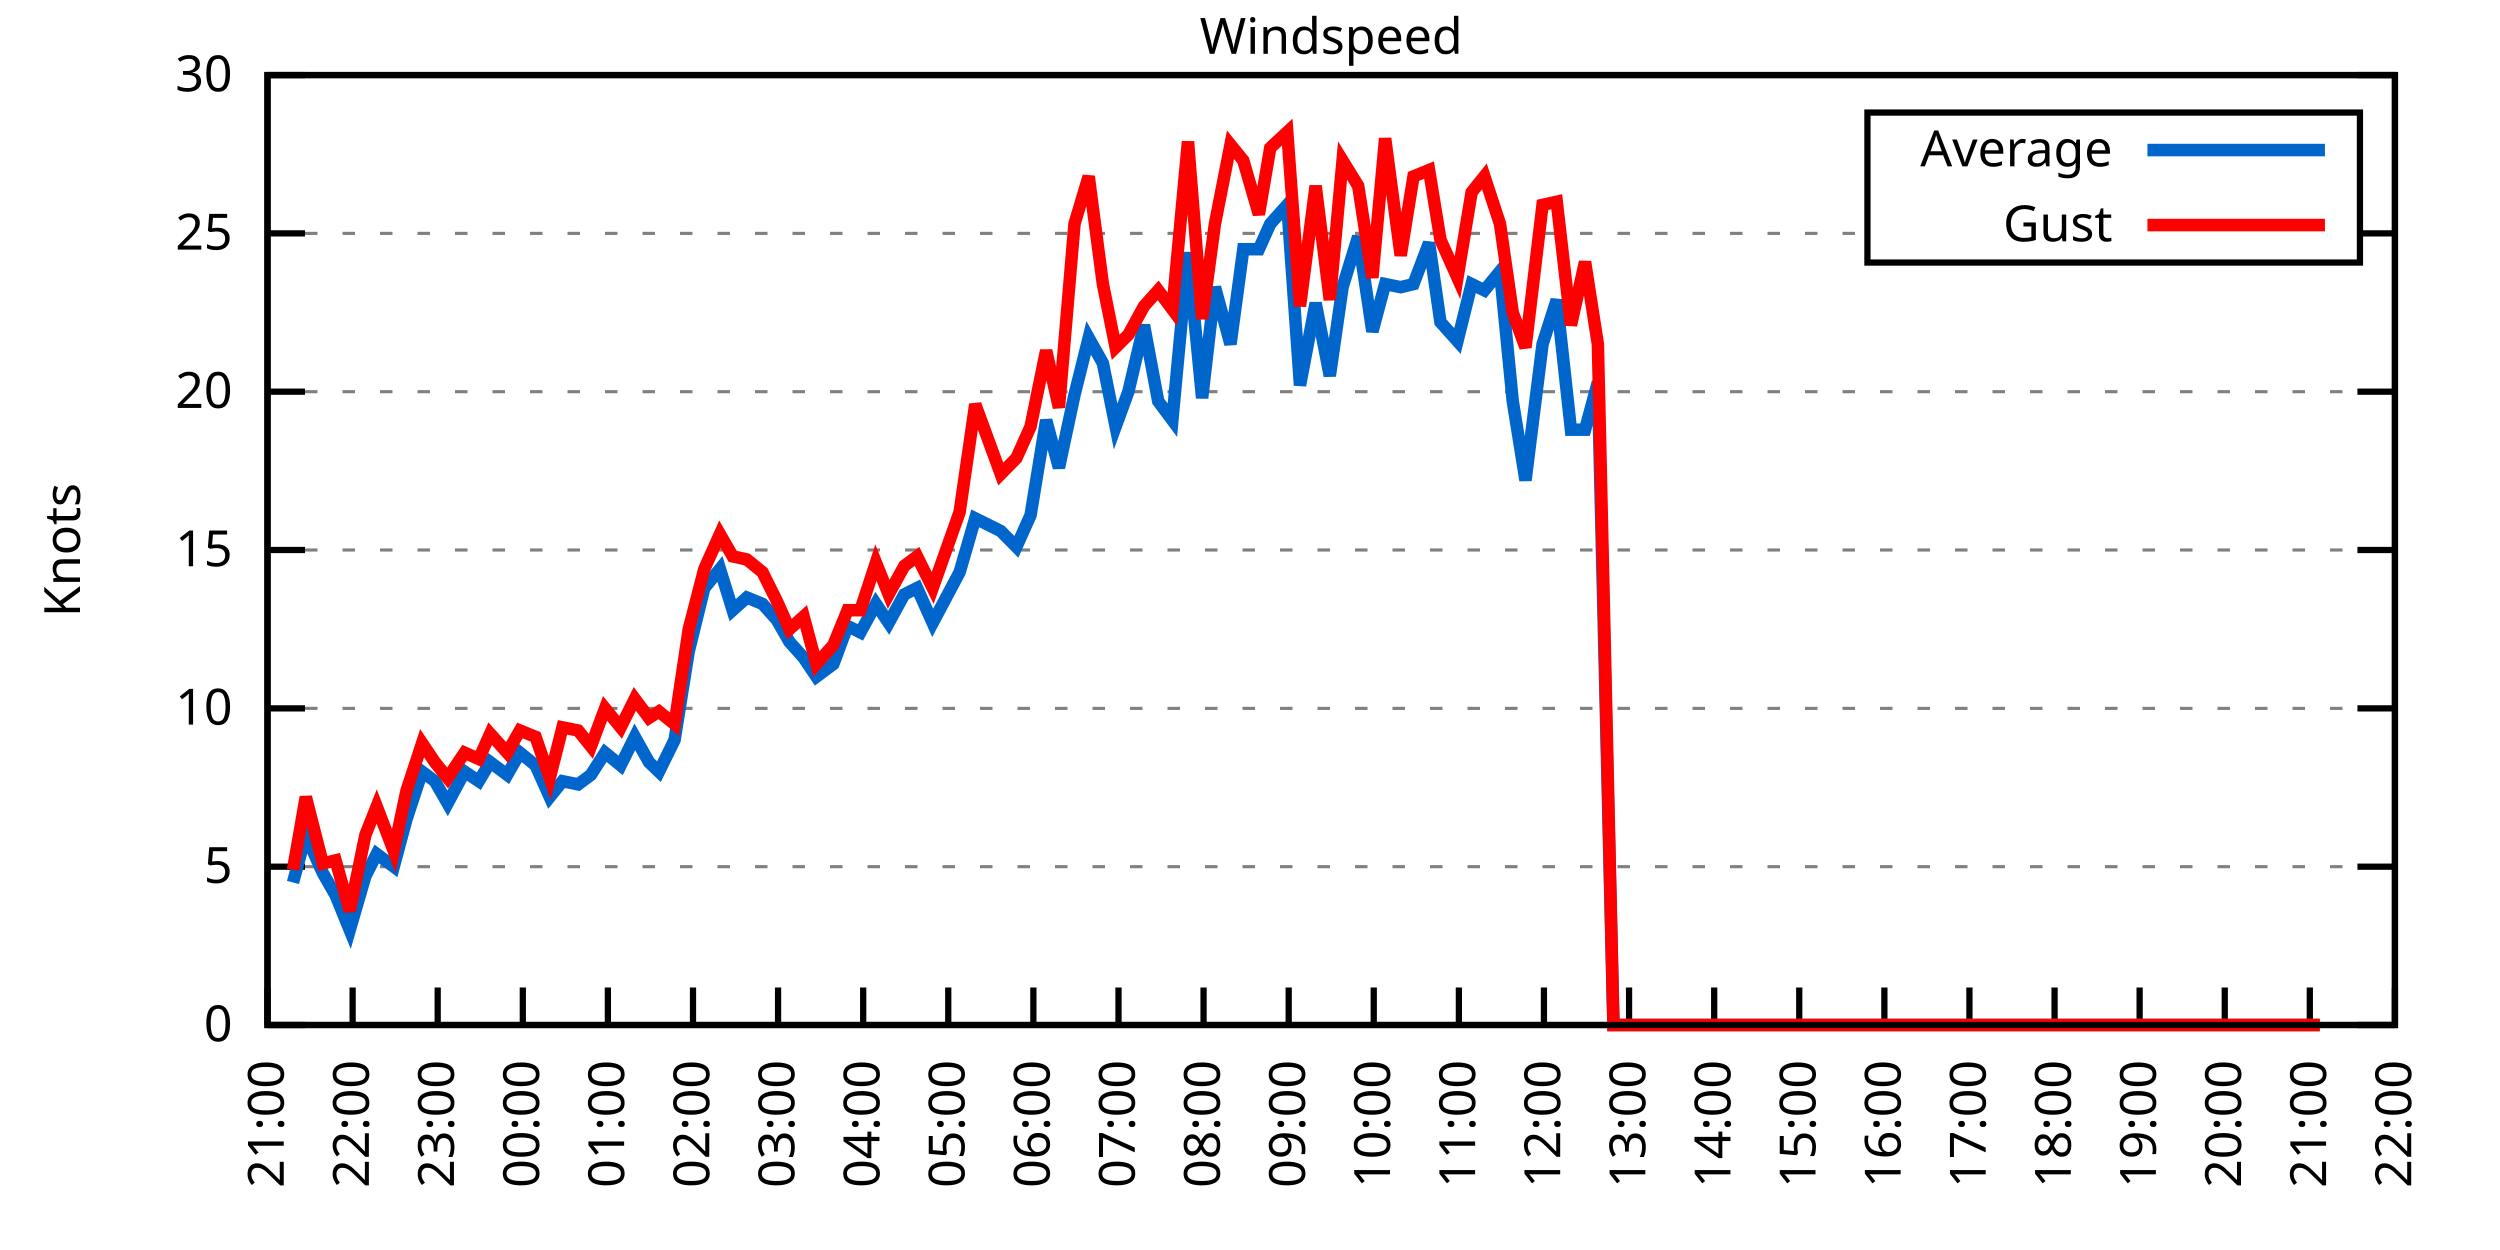
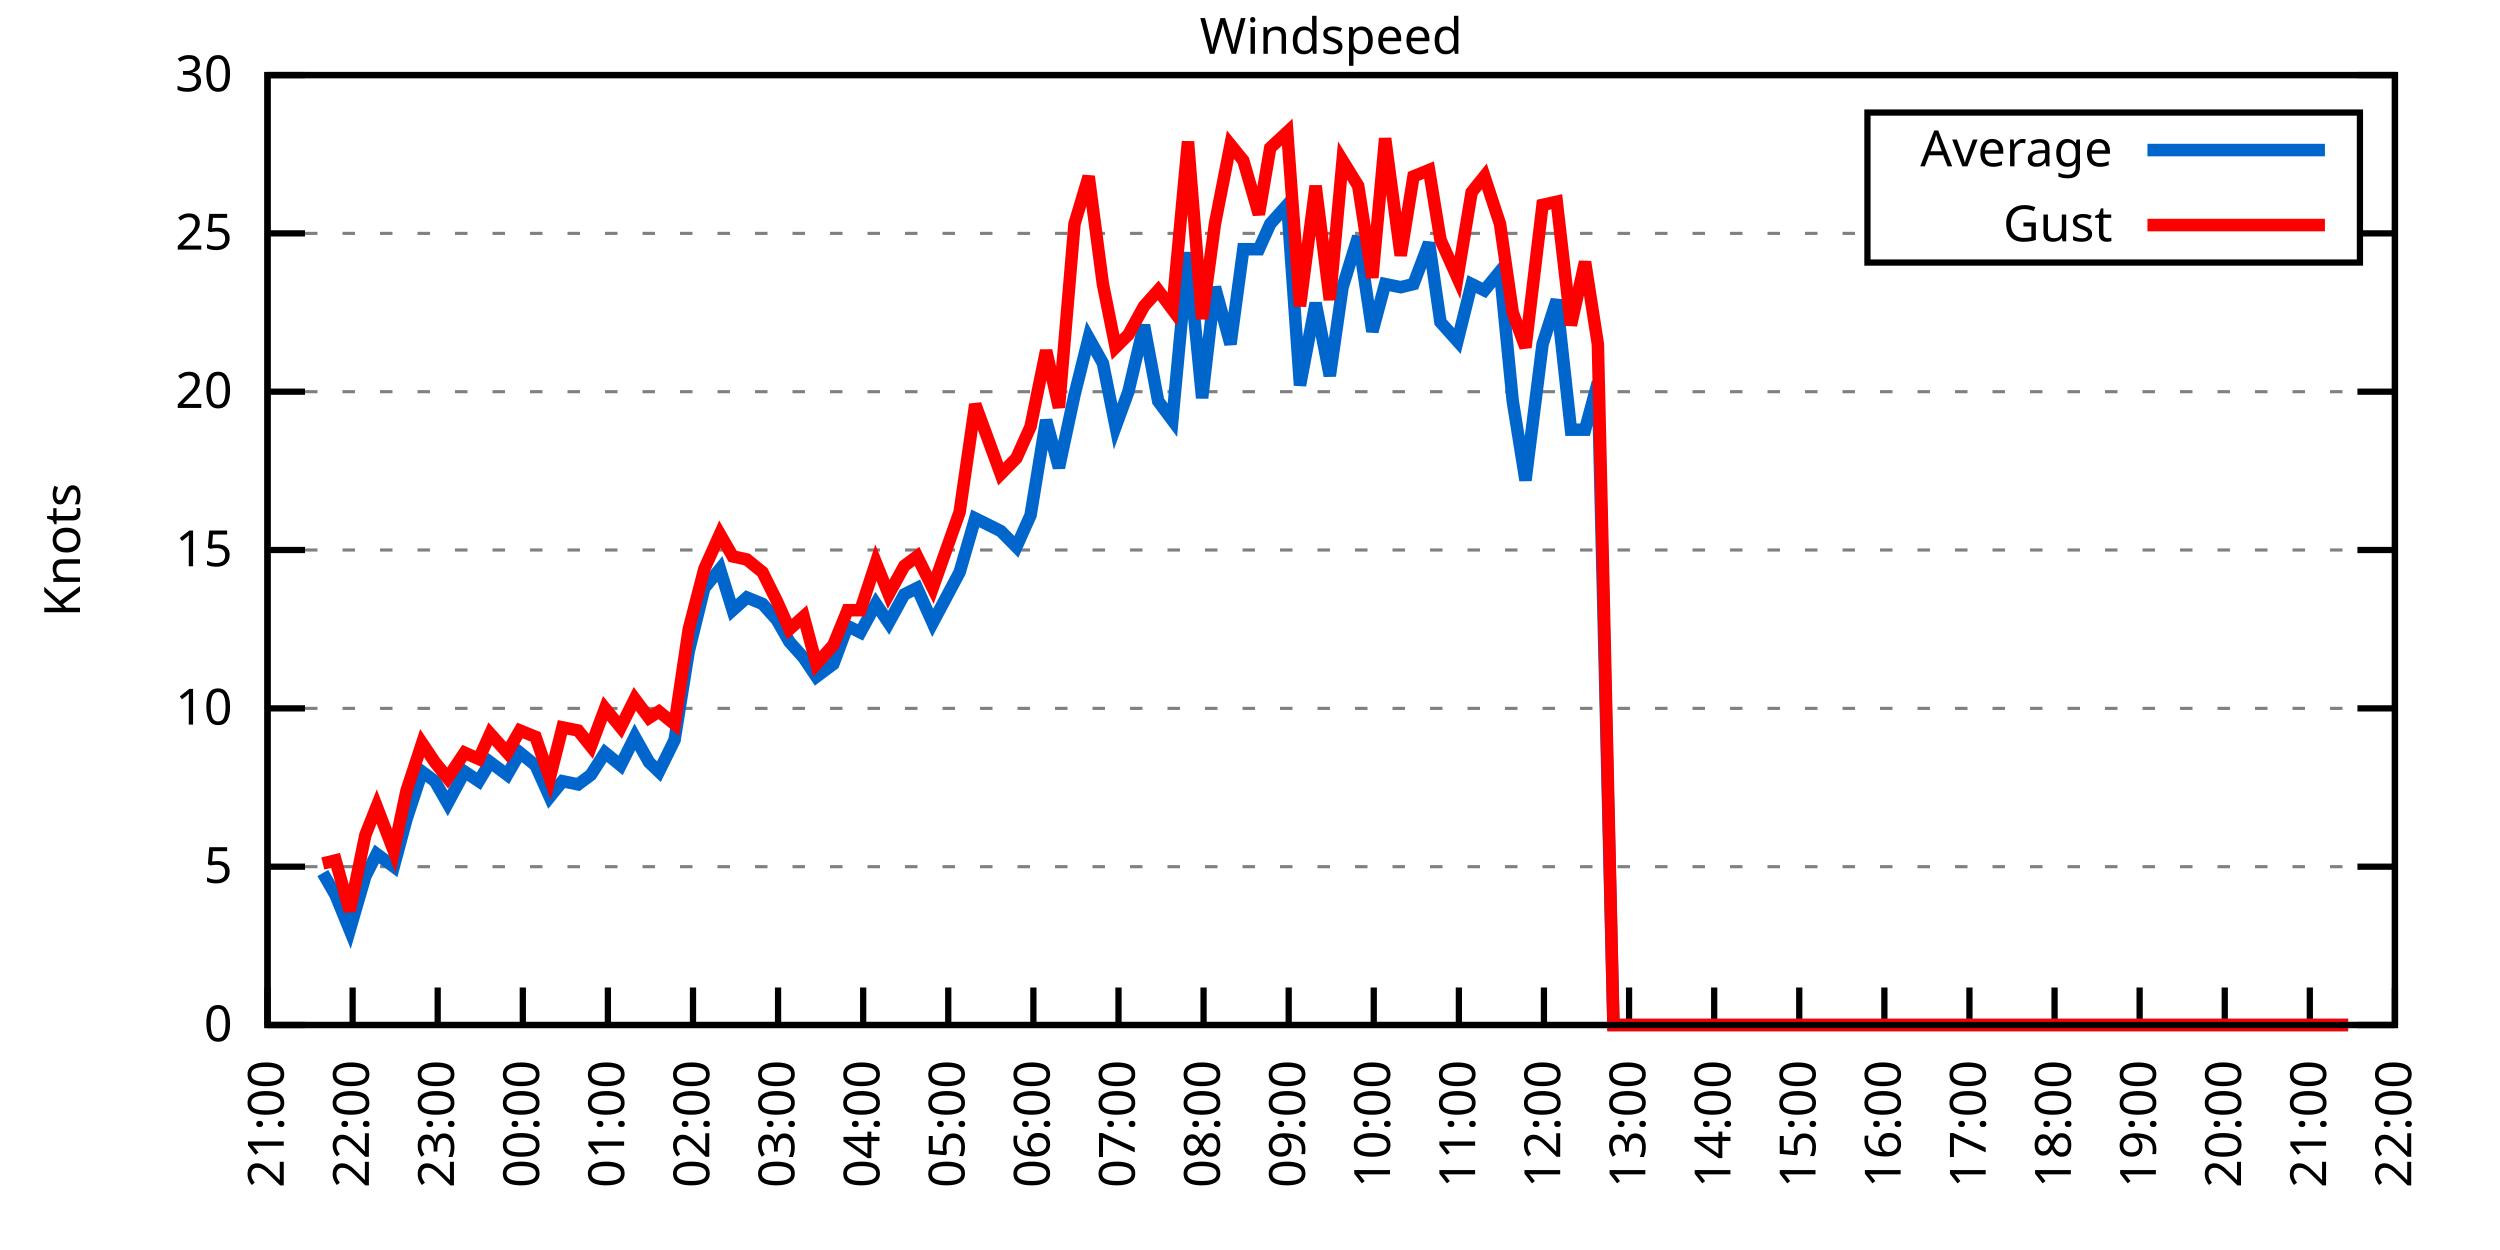
<svg xmlns="http://www.w3.org/2000/svg" xmlns:xlink="http://www.w3.org/1999/xlink" width="400" height="200" viewBox="0 0 400 200">
  <g id="gnuplot_canvas">
    <rect x="0" y="0" width="400" height="200" fill="none" />
    <defs>
      <circle id="gpDot" r="0.5" stroke-width="0.5" stroke="currentColor" />
      <path id="gpPt0" stroke-width="0.333" stroke="currentColor" d="M-1,0 h2 M0,-1 v2" />
      <path id="gpPt1" stroke-width="0.333" stroke="currentColor" d="M-1,-1 L1,1 M1,-1 L-1,1" />
      <path id="gpPt2" stroke-width="0.333" stroke="currentColor" d="M-1,0 L1,0 M0,-1 L0,1 M-1,-1 L1,1 M-1,1 L1,-1" />
      <rect id="gpPt3" stroke-width="0.333" stroke="currentColor" x="-1" y="-1" width="2" height="2" />
      <rect id="gpPt4" stroke-width="0.333" stroke="currentColor" fill="currentColor" x="-1" y="-1" width="2" height="2" />
      <circle id="gpPt5" stroke-width="0.333" stroke="currentColor" cx="0" cy="0" r="1" />
      <use xlink:href="#gpPt5" id="gpPt6" fill="currentColor" stroke="none" />
      <path id="gpPt7" stroke-width="0.333" stroke="currentColor" d="M0,-1.33 L-1.33,0.67 L1.33,0.67 z" />
      <use xlink:href="#gpPt7" id="gpPt8" fill="currentColor" stroke="none" />
      <use xlink:href="#gpPt7" id="gpPt9" stroke="currentColor" transform="rotate(180)" />
      <use xlink:href="#gpPt9" id="gpPt10" fill="currentColor" stroke="none" />
      <use xlink:href="#gpPt3" id="gpPt11" stroke="currentColor" transform="rotate(45)" />
      <use xlink:href="#gpPt11" id="gpPt12" fill="currentColor" stroke="none" />
      <path id="gpPt13" stroke-width="0.333" stroke="currentColor" d="M0,1.330 L1.265,0.411 L0.782,-1.067 L-0.782,-1.076 L-1.265,0.411 z" />
      <use xlink:href="#gpPt13" id="gpPt14" fill="currentColor" stroke="none" />
      <filter id="textbox" filterUnits="objectBoundingBox" x="0" y="0" height="1" width="1">
        <feFlood flood-color="white" flood-opacity="1" result="bgnd" />
        <feComposite in="SourceGraphic" in2="bgnd" operator="atop" />
      </filter>
      <filter id="greybox" filterUnits="objectBoundingBox" x="0" y="0" height="1" width="1">
        <feFlood flood-color="lightgrey" flood-opacity="1" result="grey" />
        <feComposite in="SourceGraphic" in2="grey" operator="atop" />
      </filter>
    </defs>
    <g fill="none" color="white" stroke="currentColor" stroke-width="1.00" stroke-linecap="butt" stroke-linejoin="miter">
</g>
    <g fill="none" color="black" stroke="currentColor" stroke-width="1.00" stroke-linecap="butt" stroke-linejoin="miter">
      <g stroke="none" shape-rendering="crispEdges">
        <polygon fill="rgb(255, 255, 255)" points="42.80,164.00 383.18,164.00 383.18,12.02 42.80,12.02 " />
      </g>
    </g>
    <g fill="none" color="black" stroke="currentColor" stroke-width="1.00" stroke-linecap="butt" stroke-linejoin="miter">
</g>
    <g fill="none" color="black" stroke="black" stroke-width="0.50" stroke-linecap="butt" stroke-linejoin="miter">
</g>
    <g fill="none" color="gray" stroke="currentColor" stroke-width="0.50" stroke-linecap="butt" stroke-linejoin="miter">
      <path stroke="gray" stroke-dasharray="2,4" class="gridline" d="M42.80,164.00 L383.19,164.00  " />
    </g>
    <g fill="none" color="gray" stroke="gray" stroke-width="1.00" stroke-linecap="butt" stroke-linejoin="miter">
</g>
    <g fill="none" color="black" stroke="currentColor" stroke-width="1.00" stroke-linecap="butt" stroke-linejoin="miter">
      <path stroke="black" d="M42.80,164.00 L48.80,164.00 M383.19,164.00 L377.19,164.00  " />
      <g transform="translate(37.20,166.60)" stroke="none" fill="black" font-family="Sans" font-size="8.00" text-anchor="end">
        <text>
          <tspan font-family="Sans"> 0</tspan>
        </text>
      </g>
    </g>
    <g fill="none" color="black" stroke="currentColor" stroke-width="1.00" stroke-linecap="butt" stroke-linejoin="miter">
</g>
    <g fill="none" color="black" stroke="black" stroke-width="0.50" stroke-linecap="butt" stroke-linejoin="miter">
</g>
    <g fill="none" color="gray" stroke="currentColor" stroke-width="0.50" stroke-linecap="butt" stroke-linejoin="miter">
      <path stroke="gray" stroke-dasharray="2,4" class="gridline" d="M42.80,138.67 L383.19,138.67  " />
    </g>
    <g fill="none" color="gray" stroke="gray" stroke-width="1.00" stroke-linecap="butt" stroke-linejoin="miter">
</g>
    <g fill="none" color="black" stroke="currentColor" stroke-width="1.00" stroke-linecap="butt" stroke-linejoin="miter">
      <path stroke="black" d="M42.80,138.67 L48.80,138.67 M383.19,138.67 L377.19,138.67  " />
      <g transform="translate(37.20,141.27)" stroke="none" fill="black" font-family="Sans" font-size="8.00" text-anchor="end">
        <text>
          <tspan font-family="Sans"> 5</tspan>
        </text>
      </g>
    </g>
    <g fill="none" color="black" stroke="currentColor" stroke-width="1.00" stroke-linecap="butt" stroke-linejoin="miter">
</g>
    <g fill="none" color="black" stroke="black" stroke-width="0.50" stroke-linecap="butt" stroke-linejoin="miter">
</g>
    <g fill="none" color="gray" stroke="currentColor" stroke-width="0.50" stroke-linecap="butt" stroke-linejoin="miter">
      <path stroke="gray" stroke-dasharray="2,4" class="gridline" d="M42.80,113.34 L383.19,113.34  " />
    </g>
    <g fill="none" color="gray" stroke="gray" stroke-width="1.00" stroke-linecap="butt" stroke-linejoin="miter">
</g>
    <g fill="none" color="black" stroke="currentColor" stroke-width="1.00" stroke-linecap="butt" stroke-linejoin="miter">
      <path stroke="black" d="M42.80,113.34 L48.80,113.34 M383.19,113.34 L377.19,113.34  " />
      <g transform="translate(37.20,115.94)" stroke="none" fill="black" font-family="Sans" font-size="8.00" text-anchor="end">
        <text>
          <tspan font-family="Sans"> 10</tspan>
        </text>
      </g>
    </g>
    <g fill="none" color="black" stroke="currentColor" stroke-width="1.00" stroke-linecap="butt" stroke-linejoin="miter">
</g>
    <g fill="none" color="black" stroke="black" stroke-width="0.50" stroke-linecap="butt" stroke-linejoin="miter">
</g>
    <g fill="none" color="gray" stroke="currentColor" stroke-width="0.50" stroke-linecap="butt" stroke-linejoin="miter">
      <path stroke="gray" stroke-dasharray="2,4" class="gridline" d="M42.80,88.00 L383.19,88.00  " />
    </g>
    <g fill="none" color="gray" stroke="gray" stroke-width="1.00" stroke-linecap="butt" stroke-linejoin="miter">
</g>
    <g fill="none" color="black" stroke="currentColor" stroke-width="1.00" stroke-linecap="butt" stroke-linejoin="miter">
      <path stroke="black" d="M42.80,88.00 L48.80,88.00 M383.19,88.00 L377.19,88.00  " />
      <g transform="translate(37.20,90.60)" stroke="none" fill="black" font-family="Sans" font-size="8.00" text-anchor="end">
        <text>
          <tspan font-family="Sans"> 15</tspan>
        </text>
      </g>
    </g>
    <g fill="none" color="black" stroke="currentColor" stroke-width="1.00" stroke-linecap="butt" stroke-linejoin="miter">
</g>
    <g fill="none" color="black" stroke="black" stroke-width="0.50" stroke-linecap="butt" stroke-linejoin="miter">
</g>
    <g fill="none" color="gray" stroke="currentColor" stroke-width="0.50" stroke-linecap="butt" stroke-linejoin="miter">
      <path stroke="gray" stroke-dasharray="2,4" class="gridline" d="M42.80,62.67 L383.19,62.67  " />
    </g>
    <g fill="none" color="gray" stroke="gray" stroke-width="1.00" stroke-linecap="butt" stroke-linejoin="miter">
</g>
    <g fill="none" color="black" stroke="currentColor" stroke-width="1.00" stroke-linecap="butt" stroke-linejoin="miter">
      <path stroke="black" d="M42.80,62.67 L48.80,62.67 M383.19,62.67 L377.19,62.67  " />
      <g transform="translate(37.20,65.27)" stroke="none" fill="black" font-family="Sans" font-size="8.00" text-anchor="end">
        <text>
          <tspan font-family="Sans"> 20</tspan>
        </text>
      </g>
    </g>
    <g fill="none" color="black" stroke="currentColor" stroke-width="1.00" stroke-linecap="butt" stroke-linejoin="miter">
</g>
    <g fill="none" color="black" stroke="black" stroke-width="0.50" stroke-linecap="butt" stroke-linejoin="miter">
</g>
    <g fill="none" color="gray" stroke="currentColor" stroke-width="0.50" stroke-linecap="butt" stroke-linejoin="miter">
      <path stroke="gray" stroke-dasharray="2,4" class="gridline" d="M42.80,37.34 L298.79,37.34 M377.59,37.34 L383.19,37.34  " />
    </g>
    <g fill="none" color="gray" stroke="gray" stroke-width="1.00" stroke-linecap="butt" stroke-linejoin="miter">
</g>
    <g fill="none" color="black" stroke="currentColor" stroke-width="1.00" stroke-linecap="butt" stroke-linejoin="miter">
      <path stroke="black" d="M42.80,37.34 L48.80,37.34 M383.19,37.34 L377.19,37.34  " />
      <g transform="translate(37.20,39.94)" stroke="none" fill="black" font-family="Sans" font-size="8.00" text-anchor="end">
        <text>
          <tspan font-family="Sans"> 25</tspan>
        </text>
      </g>
    </g>
    <g fill="none" color="black" stroke="currentColor" stroke-width="1.00" stroke-linecap="butt" stroke-linejoin="miter">
</g>
    <g fill="none" color="black" stroke="black" stroke-width="0.50" stroke-linecap="butt" stroke-linejoin="miter">
</g>
    <g fill="none" color="gray" stroke="currentColor" stroke-width="0.50" stroke-linecap="butt" stroke-linejoin="miter">
      <path stroke="gray" stroke-dasharray="2,4" class="gridline" d="M42.80,12.01 L383.19,12.01  " />
    </g>
    <g fill="none" color="gray" stroke="gray" stroke-width="1.00" stroke-linecap="butt" stroke-linejoin="miter">
</g>
    <g fill="none" color="black" stroke="currentColor" stroke-width="1.00" stroke-linecap="butt" stroke-linejoin="miter">
      <path stroke="black" d="M42.80,12.01 L48.80,12.01 M383.19,12.01 L377.19,12.01  " />
      <g transform="translate(37.20,14.61)" stroke="none" fill="black" font-family="Sans" font-size="8.00" text-anchor="end">
        <text>
          <tspan font-family="Sans"> 30</tspan>
        </text>
      </g>
    </g>
    <g fill="none" color="black" stroke="currentColor" stroke-width="1.00" stroke-linecap="butt" stroke-linejoin="miter">
      <path stroke="black" d="M42.80,164.00 L42.80,158.00  " />
      <g transform="translate(45.40,169.60) rotate(270.00)" stroke="none" fill="black" font-family="Sans" font-size="8.00" text-anchor="end">
        <text>
          <tspan font-family="Sans">21:00</tspan>
        </text>
      </g>
    </g>
    <g fill="none" color="black" stroke="currentColor" stroke-width="1.00" stroke-linecap="butt" stroke-linejoin="miter">
      <path stroke="black" d="M56.42,164.00 L56.42,158.00  " />
      <g transform="translate(59.02,169.60) rotate(270.00)" stroke="none" fill="black" font-family="Sans" font-size="8.00" text-anchor="end">
        <text>
          <tspan font-family="Sans">22:00</tspan>
        </text>
      </g>
    </g>
    <g fill="none" color="black" stroke="currentColor" stroke-width="1.00" stroke-linecap="butt" stroke-linejoin="miter">
      <path stroke="black" d="M70.03,164.00 L70.03,158.00  " />
      <g transform="translate(72.63,169.60) rotate(270.00)" stroke="none" fill="black" font-family="Sans" font-size="8.00" text-anchor="end">
        <text>
          <tspan font-family="Sans">23:00</tspan>
        </text>
      </g>
    </g>
    <g fill="none" color="black" stroke="currentColor" stroke-width="1.00" stroke-linecap="butt" stroke-linejoin="miter">
      <path stroke="black" d="M83.65,164.00 L83.65,158.00  " />
      <g transform="translate(86.25,169.60) rotate(270.00)" stroke="none" fill="black" font-family="Sans" font-size="8.00" text-anchor="end">
        <text>
          <tspan font-family="Sans">00:00</tspan>
        </text>
      </g>
    </g>
    <g fill="none" color="black" stroke="currentColor" stroke-width="1.00" stroke-linecap="butt" stroke-linejoin="miter">
      <path stroke="black" d="M97.26,164.00 L97.26,158.00  " />
      <g transform="translate(99.86,169.60) rotate(270.00)" stroke="none" fill="black" font-family="Sans" font-size="8.00" text-anchor="end">
        <text>
          <tspan font-family="Sans">01:00</tspan>
        </text>
      </g>
    </g>
    <g fill="none" color="black" stroke="currentColor" stroke-width="1.00" stroke-linecap="butt" stroke-linejoin="miter">
      <path stroke="black" d="M110.88,164.00 L110.88,158.00  " />
      <g transform="translate(113.48,169.60) rotate(270.00)" stroke="none" fill="black" font-family="Sans" font-size="8.00" text-anchor="end">
        <text>
          <tspan font-family="Sans">02:00</tspan>
        </text>
      </g>
    </g>
    <g fill="none" color="black" stroke="currentColor" stroke-width="1.00" stroke-linecap="butt" stroke-linejoin="miter">
      <path stroke="black" d="M124.49,164.00 L124.49,158.00  " />
      <g transform="translate(127.09,169.60) rotate(270.00)" stroke="none" fill="black" font-family="Sans" font-size="8.00" text-anchor="end">
        <text>
          <tspan font-family="Sans">03:00</tspan>
        </text>
      </g>
    </g>
    <g fill="none" color="black" stroke="currentColor" stroke-width="1.00" stroke-linecap="butt" stroke-linejoin="miter">
      <path stroke="black" d="M138.11,164.00 L138.11,158.00  " />
      <g transform="translate(140.71,169.60) rotate(270.00)" stroke="none" fill="black" font-family="Sans" font-size="8.00" text-anchor="end">
        <text>
          <tspan font-family="Sans">04:00</tspan>
        </text>
      </g>
    </g>
    <g fill="none" color="black" stroke="currentColor" stroke-width="1.00" stroke-linecap="butt" stroke-linejoin="miter">
      <path stroke="black" d="M151.72,164.00 L151.72,158.00  " />
      <g transform="translate(154.32,169.60) rotate(270.00)" stroke="none" fill="black" font-family="Sans" font-size="8.00" text-anchor="end">
        <text>
          <tspan font-family="Sans">05:00</tspan>
        </text>
      </g>
    </g>
    <g fill="none" color="black" stroke="currentColor" stroke-width="1.00" stroke-linecap="butt" stroke-linejoin="miter">
      <path stroke="black" d="M165.34,164.00 L165.34,158.00  " />
      <g transform="translate(167.94,169.60) rotate(270.00)" stroke="none" fill="black" font-family="Sans" font-size="8.00" text-anchor="end">
        <text>
          <tspan font-family="Sans">06:00</tspan>
        </text>
      </g>
    </g>
    <g fill="none" color="black" stroke="currentColor" stroke-width="1.00" stroke-linecap="butt" stroke-linejoin="miter">
      <path stroke="black" d="M178.96,164.00 L178.96,158.00  " />
      <g transform="translate(181.56,169.60) rotate(270.00)" stroke="none" fill="black" font-family="Sans" font-size="8.00" text-anchor="end">
        <text>
          <tspan font-family="Sans">07:00</tspan>
        </text>
      </g>
    </g>
    <g fill="none" color="black" stroke="currentColor" stroke-width="1.00" stroke-linecap="butt" stroke-linejoin="miter">
      <path stroke="black" d="M192.57,164.00 L192.57,158.00  " />
      <g transform="translate(195.17,169.60) rotate(270.00)" stroke="none" fill="black" font-family="Sans" font-size="8.00" text-anchor="end">
        <text>
          <tspan font-family="Sans">08:00</tspan>
        </text>
      </g>
    </g>
    <g fill="none" color="black" stroke="currentColor" stroke-width="1.00" stroke-linecap="butt" stroke-linejoin="miter">
      <path stroke="black" d="M206.19,164.00 L206.19,158.00  " />
      <g transform="translate(208.79,169.60) rotate(270.00)" stroke="none" fill="black" font-family="Sans" font-size="8.00" text-anchor="end">
        <text>
          <tspan font-family="Sans">09:00</tspan>
        </text>
      </g>
    </g>
    <g fill="none" color="black" stroke="currentColor" stroke-width="1.00" stroke-linecap="butt" stroke-linejoin="miter">
      <path stroke="black" d="M219.80,164.00 L219.80,158.00  " />
      <g transform="translate(222.40,169.60) rotate(270.00)" stroke="none" fill="black" font-family="Sans" font-size="8.00" text-anchor="end">
        <text>
          <tspan font-family="Sans">10:00</tspan>
        </text>
      </g>
    </g>
    <g fill="none" color="black" stroke="currentColor" stroke-width="1.00" stroke-linecap="butt" stroke-linejoin="miter">
      <path stroke="black" d="M233.42,164.00 L233.42,158.00  " />
      <g transform="translate(236.02,169.60) rotate(270.00)" stroke="none" fill="black" font-family="Sans" font-size="8.00" text-anchor="end">
        <text>
          <tspan font-family="Sans">11:00</tspan>
        </text>
      </g>
    </g>
    <g fill="none" color="black" stroke="currentColor" stroke-width="1.00" stroke-linecap="butt" stroke-linejoin="miter">
      <path stroke="black" d="M247.03,164.00 L247.03,158.00  " />
      <g transform="translate(249.63,169.60) rotate(270.00)" stroke="none" fill="black" font-family="Sans" font-size="8.00" text-anchor="end">
        <text>
          <tspan font-family="Sans">12:00</tspan>
        </text>
      </g>
    </g>
    <g fill="none" color="black" stroke="currentColor" stroke-width="1.00" stroke-linecap="butt" stroke-linejoin="miter">
      <path stroke="black" d="M260.65,164.00 L260.65,158.00  " />
      <g transform="translate(263.25,169.60) rotate(270.00)" stroke="none" fill="black" font-family="Sans" font-size="8.00" text-anchor="end">
        <text>
          <tspan font-family="Sans">13:00</tspan>
        </text>
      </g>
    </g>
    <g fill="none" color="black" stroke="currentColor" stroke-width="1.00" stroke-linecap="butt" stroke-linejoin="miter">
      <path stroke="black" d="M274.27,164.00 L274.27,158.00  " />
      <g transform="translate(276.87,169.60) rotate(270.00)" stroke="none" fill="black" font-family="Sans" font-size="8.00" text-anchor="end">
        <text>
          <tspan font-family="Sans">14:00</tspan>
        </text>
      </g>
    </g>
    <g fill="none" color="black" stroke="currentColor" stroke-width="1.00" stroke-linecap="butt" stroke-linejoin="miter">
      <path stroke="black" d="M287.88,164.00 L287.88,158.00  " />
      <g transform="translate(290.48,169.60) rotate(270.00)" stroke="none" fill="black" font-family="Sans" font-size="8.00" text-anchor="end">
        <text>
          <tspan font-family="Sans">15:00</tspan>
        </text>
      </g>
    </g>
    <g fill="none" color="black" stroke="currentColor" stroke-width="1.00" stroke-linecap="butt" stroke-linejoin="miter">
      <path stroke="black" d="M301.50,164.00 L301.50,158.00  " />
      <g transform="translate(304.10,169.60) rotate(270.00)" stroke="none" fill="black" font-family="Sans" font-size="8.00" text-anchor="end">
        <text>
          <tspan font-family="Sans">16:00</tspan>
        </text>
      </g>
    </g>
    <g fill="none" color="black" stroke="currentColor" stroke-width="1.00" stroke-linecap="butt" stroke-linejoin="miter">
      <path stroke="black" d="M315.11,164.00 L315.11,158.00  " />
      <g transform="translate(317.71,169.60) rotate(270.00)" stroke="none" fill="black" font-family="Sans" font-size="8.00" text-anchor="end">
        <text>
          <tspan font-family="Sans">17:00</tspan>
        </text>
      </g>
    </g>
    <g fill="none" color="black" stroke="currentColor" stroke-width="1.00" stroke-linecap="butt" stroke-linejoin="miter">
      <path stroke="black" d="M328.73,164.00 L328.73,158.00  " />
      <g transform="translate(331.33,169.60) rotate(270.00)" stroke="none" fill="black" font-family="Sans" font-size="8.00" text-anchor="end">
        <text>
          <tspan font-family="Sans">18:00</tspan>
        </text>
      </g>
    </g>
    <g fill="none" color="black" stroke="currentColor" stroke-width="1.00" stroke-linecap="butt" stroke-linejoin="miter">
      <path stroke="black" d="M342.34,164.00 L342.34,158.00  " />
      <g transform="translate(344.94,169.60) rotate(270.00)" stroke="none" fill="black" font-family="Sans" font-size="8.00" text-anchor="end">
        <text>
          <tspan font-family="Sans">19:00</tspan>
        </text>
      </g>
    </g>
    <g fill="none" color="black" stroke="currentColor" stroke-width="1.00" stroke-linecap="butt" stroke-linejoin="miter">
      <path stroke="black" d="M355.96,164.00 L355.96,158.00  " />
      <g transform="translate(358.56,169.60) rotate(270.00)" stroke="none" fill="black" font-family="Sans" font-size="8.00" text-anchor="end">
        <text>
          <tspan font-family="Sans">20:00</tspan>
        </text>
      </g>
    </g>
    <g fill="none" color="black" stroke="currentColor" stroke-width="1.00" stroke-linecap="butt" stroke-linejoin="miter">
      <path stroke="black" d="M369.57,164.00 L369.57,158.00  " />
      <g transform="translate(372.17,169.60) rotate(270.00)" stroke="none" fill="black" font-family="Sans" font-size="8.00" text-anchor="end">
        <text>
          <tspan font-family="Sans">21:00</tspan>
        </text>
      </g>
    </g>
    <g fill="none" color="black" stroke="currentColor" stroke-width="1.00" stroke-linecap="butt" stroke-linejoin="miter">
      <path stroke="black" d="M383.19,164.00 L383.19,158.00  " />
      <g transform="translate(385.79,169.60) rotate(270.00)" stroke="none" fill="black" font-family="Sans" font-size="8.00" text-anchor="end">
        <text>
          <tspan font-family="Sans">22:00</tspan>
        </text>
      </g>
    </g>
    <g fill="none" color="black" stroke="currentColor" stroke-width="1.00" stroke-linecap="butt" stroke-linejoin="miter">
</g>
    <g fill="none" color="black" stroke="currentColor" stroke-width="1.00" stroke-linecap="butt" stroke-linejoin="miter">
      <path stroke="black" d="M42.80,12.01 L42.80,164.00 L383.19,164.00 L383.19,12.01 L42.80,12.01 Z  " />
    </g>
    <g fill="none" color="black" stroke="currentColor" stroke-width="1.00" stroke-linecap="butt" stroke-linejoin="miter">
</g>
    <g fill="none" color="black" stroke="currentColor" stroke-width="1.00" stroke-linecap="butt" stroke-linejoin="miter">
      <path stroke="black" d="M298.79,42.01 L298.79,18.01 L377.59,18.01 L377.59,42.01 L298.79,42.01 Z  " />
    </g>
    <g id="Windspeed_plot_1">
      <g fill="none" color="white" stroke="black" stroke-width="2.00" stroke-linecap="butt" stroke-linejoin="miter">
</g>
      <g fill="none" color="black" stroke="currentColor" stroke-width="2.00" stroke-linecap="butt" stroke-linejoin="miter">
        <g transform="translate(337.99,26.61)" stroke="none" fill="black" font-family="Sans" font-size="8.00" text-anchor="end">
          <text>
            <tspan font-family="Sans">Average</tspan>
          </text>
        </g>
      </g>
      <g fill="none" color="black" stroke="currentColor" stroke-width="2.00" stroke-linecap="butt" stroke-linejoin="miter">
-         <path stroke="rgb(  0, 102, 204)" d="M343.59,24.01 L371.99,24.01 M46.88,141.20 L48.93,133.60 L51.65,139.68 L53.69,143.23 L55.96,148.80 L58.46,140.19   L60.27,136.64 L63.00,138.67 L65.04,131.07 L67.54,123.47 L69.58,124.99 L71.62,128.54 L74.34,123.47 L76.61,124.99   L78.43,121.95 L81.15,123.98 L83.19,120.43 L85.69,122.46 L87.96,127.52 L90.00,124.99 L92.50,125.50 L94.54,123.98   L96.81,120.43 L99.30,122.46 L101.57,117.90 L103.84,121.95 L105.43,123.47 L107.93,118.40 L110.20,104.22 L112.69,94.08   L115.19,91.04 L117.23,97.63 L119.50,95.60 L122.00,96.62 L124.27,99.15 L126.31,102.70 L128.58,105.23 L130.62,108.27   L133.34,106.24 L135.61,100.16 L137.66,101.18 L140.15,96.62 L142.19,99.66 L144.69,95.10 L146.73,94.08 L149.23,99.66   L153.54,91.55 L156.04,82.94 L158.08,83.95 L160.12,84.97 L162.62,87.50 L164.89,82.43 L167.38,67.23 L169.43,74.83   L171.92,63.18 L174.19,54.06 L176.46,58.11 L178.50,68.25 L180.54,62.67 L183.04,52.03 L185.31,64.19 L187.58,67.23   L190.08,40.38 L192.34,63.69 L194.39,45.95 L196.88,55.07 L198.93,39.87 L201.42,39.87 L203.24,35.82 L205.96,32.78   L208.00,61.66 L210.50,48.49 L212.77,60.14 L214.81,45.95 L217.31,37.85 L219.58,53.05 L221.62,45.45 L224.11,45.95   L226.16,45.45 L228.65,38.86 L230.47,51.53 L233.19,54.57 L235.46,45.45 L237.50,46.46 L240.00,43.42 L242.04,64.19   L244.08,76.86 L246.81,55.07 L249.08,47.98 L251.35,68.75 L253.61,68.75 L255.66,61.15 L258.15,164.00 L260.20,164.00   L262.69,164.00 L264.73,164.00 L267.23,164.00 L269.50,164.00 L271.54,164.00 L273.36,164.00 L276.31,164.00 L278.58,164.00   L280.85,164.00 L282.66,164.00 L285.16,164.00 L287.43,164.00 L289.70,164.00 L291.97,164.00 L294.23,164.00 L296.50,164.00   L298.77,164.00 L301.27,164.00 L303.31,164.00 L305.81,164.00 L307.85,164.00 L310.35,164.00 L312.62,164.00 L314.66,164.00   L316.93,164.00 L319.42,164.00 L321.47,164.00 L323.96,164.00 L326.23,164.00 L328.50,164.00 L330.54,164.00 L333.04,164.00   L335.31,164.00 L337.35,164.00 L339.85,164.00 L341.66,164.00 L344.16,164.00 L346.65,164.00 L348.92,164.00 L351.19,164.00   L353.46,164.00 L355.28,164.00 L357.77,164.00 L360.04,164.00 L362.54,164.00 L364.58,164.00 L366.85,164.00 L369.35,164.00   L371.16,164.00  " />
+         <path stroke="rgb(  0, 102, 204)" d="M343.59,24.01 L371.99,24.01 M51.65,139.68 L53.69,143.23 L55.96,148.80 L58.46,140.19 L60.27,136.64 L63.00,138.67   L65.04,131.07 L67.54,123.47 L69.58,124.99 L71.62,128.54 L74.34,123.47 L76.61,124.99 L78.43,121.95 L81.15,123.98   L83.19,120.43 L85.69,122.46 L87.96,127.52 L90.00,124.99 L92.50,125.50 L94.54,123.98 L96.81,120.43 L99.30,122.46   L101.57,117.90 L103.84,121.95 L105.43,123.47 L107.93,118.40 L110.20,104.22 L112.69,94.08 L115.19,91.04 L117.23,97.63   L119.50,95.60 L122.00,96.62 L124.27,99.15 L126.31,102.70 L128.58,105.23 L130.62,108.27 L133.34,106.24 L135.61,100.16   L137.66,101.18 L140.15,96.62 L142.19,99.66 L144.69,95.10 L146.73,94.08 L149.23,99.66 L153.54,91.55 L156.04,82.94   L158.08,83.95 L160.12,84.97 L162.62,87.50 L164.89,82.43 L167.38,67.23 L169.43,74.83 L171.92,63.18 L174.19,54.06   L176.46,58.11 L178.50,68.25 L180.54,62.67 L183.04,52.03 L185.31,64.19 L187.58,67.23 L190.08,40.38 L192.34,63.69   L194.39,45.95 L196.88,55.07 L198.93,39.87 L201.42,39.87 L203.24,35.82 L205.96,32.78 L208.00,61.66 L210.50,48.49   L212.77,60.14 L214.81,45.95 L217.31,37.85 L219.58,53.05 L221.62,45.45 L224.11,45.95 L226.16,45.45 L228.65,38.86   L230.47,51.53 L233.19,54.57 L235.46,45.45 L237.50,46.46 L240.00,43.42 L242.04,64.19 L244.08,76.86 L246.81,55.07   L249.08,47.98 L251.35,68.75 L253.61,68.75 L255.66,61.15 L258.15,164.00 L260.20,164.00 L262.69,164.00 L264.73,164.00   L267.23,164.00 L269.50,164.00 L271.54,164.00 L273.36,164.00 L276.31,164.00 L278.58,164.00 L280.85,164.00 L282.66,164.00   L285.16,164.00 L287.43,164.00 L289.70,164.00 L291.97,164.00 L294.23,164.00 L296.50,164.00 L298.77,164.00 L301.27,164.00   L303.31,164.00 L305.81,164.00 L307.85,164.00 L310.35,164.00 L312.62,164.00 L314.66,164.00 L316.93,164.00 L319.42,164.00   L321.47,164.00 L323.96,164.00 L326.23,164.00 L328.50,164.00 L330.54,164.00 L333.04,164.00 L335.31,164.00 L337.35,164.00   L339.85,164.00 L341.66,164.00 L344.16,164.00 L346.65,164.00 L348.92,164.00 L351.19,164.00 L353.46,164.00 L355.28,164.00   L357.77,164.00 L360.04,164.00 L362.54,164.00 L364.58,164.00 L366.85,164.00 L369.35,164.00 L371.16,164.00 L373.89,164.00   L375.70,164.00  " />
      </g>
    </g>
    <g id="Windspeed_plot_2">
      <g fill="none" color="black" stroke="currentColor" stroke-width="2.00" stroke-linecap="butt" stroke-linejoin="miter">
        <g transform="translate(337.99,38.61)" stroke="none" fill="black" font-family="Sans" font-size="8.00" text-anchor="end">
          <text>
            <tspan font-family="Sans">Gust</tspan>
          </text>
        </g>
      </g>
      <g fill="none" color="black" stroke="currentColor" stroke-width="2.00" stroke-linecap="butt" stroke-linejoin="miter">
-         <path stroke="rgb(255,   0,   0)" d="M343.59,36.01 L371.99,36.01 M46.88,139.17 L48.93,127.52 L51.65,138.16 L53.69,137.66 L55.96,145.76 L58.46,133.60   L60.27,129.04 L63.00,136.14 L65.04,126.51 L67.54,118.91 L69.58,121.95 L71.62,124.48 L74.34,120.43 L76.61,121.44   L78.43,117.39 L81.15,120.43 L83.19,116.88 L85.69,117.90 L87.96,124.48 L90.00,116.38 L92.50,116.88 L94.54,119.42   L96.81,113.34 L99.30,116.38 L101.57,111.82 L103.84,114.86 L105.43,113.84 L107.93,115.87 L110.20,100.67 L112.69,91.04   L115.19,85.47 L117.23,89.02 L119.50,89.52 L122.00,91.55 L124.27,96.11 L126.31,100.67 L128.58,98.64 L130.62,106.24   L133.34,103.20 L135.61,97.63 L137.66,97.63 L140.15,90.03 L142.19,95.10 L144.69,90.54 L146.73,89.02 L149.23,94.08   L153.54,81.93 L156.04,64.70 L158.08,70.27 L160.12,75.85 L162.62,73.31 L164.89,68.25 L167.38,56.09 L169.43,65.21   L171.92,35.82 L174.19,28.22 L176.46,45.45 L178.50,55.58 L180.54,53.55 L183.04,48.99 L185.31,46.46 L187.58,49.50   L190.08,22.65 L192.34,51.02 L194.39,35.82 L196.88,23.16 L198.93,25.69 L201.42,34.30 L203.24,23.66 L205.96,21.13   L208.00,48.99 L210.50,29.74 L212.77,47.98 L214.81,25.69 L217.31,29.74 L219.58,44.43 L221.62,22.14 L224.11,40.89   L226.16,28.22 L228.65,27.21 L230.47,38.35 L233.19,44.43 L235.46,30.76 L237.50,28.22 L240.00,35.82 L242.04,50.01   L244.08,55.58 L246.81,32.78 L249.08,32.28 L251.35,52.03 L253.61,41.90 L255.66,55.07 L258.15,164.00 L260.20,164.00   L262.69,164.00 L264.73,164.00 L267.23,164.00 L269.50,164.00 L271.54,164.00 L273.36,164.00 L276.31,164.00 L278.58,164.00   L280.85,164.00 L282.66,164.00 L285.16,164.00 L287.43,164.00 L289.70,164.00 L291.97,164.00 L294.23,164.00 L296.50,164.00   L298.77,164.00 L301.27,164.00 L303.31,164.00 L305.81,164.00 L307.85,164.00 L310.35,164.00 L312.62,164.00 L314.66,164.00   L316.93,164.00 L319.42,164.00 L321.47,164.00 L323.96,164.00 L326.23,164.00 L328.50,164.00 L330.54,164.00 L333.04,164.00   L335.31,164.00 L337.35,164.00 L339.85,164.00 L341.66,164.00 L344.16,164.00 L346.65,164.00 L348.92,164.00 L351.19,164.00   L353.46,164.00 L355.28,164.00 L357.77,164.00 L360.04,164.00 L362.54,164.00 L364.58,164.00 L366.85,164.00 L369.35,164.00   L371.16,164.00  " />
+         <path stroke="rgb(255,   0,   0)" d="M343.59,36.01 L371.99,36.01 M51.65,138.16 L53.69,137.66 L55.96,145.76 L58.46,133.60 L60.27,129.04 L63.00,136.14   L65.04,126.51 L67.54,118.91 L69.58,121.95 L71.62,124.48 L74.34,120.43 L76.61,121.44 L78.43,117.39 L81.15,120.43   L83.19,116.88 L85.69,117.90 L87.96,124.48 L90.00,116.38 L92.50,116.88 L94.54,119.42 L96.81,113.34 L99.30,116.38   L101.57,111.82 L103.84,114.86 L105.43,113.84 L107.93,115.87 L110.20,100.67 L112.69,91.04 L115.19,85.47 L117.23,89.02   L119.50,89.52 L122.00,91.55 L124.27,96.11 L126.31,100.67 L128.58,98.64 L130.62,106.24 L133.34,103.20 L135.61,97.63   L137.66,97.63 L140.15,90.03 L142.19,95.10 L144.69,90.54 L146.73,89.02 L149.23,94.08 L153.54,81.93 L156.04,64.70   L158.08,70.27 L160.12,75.85 L162.62,73.31 L164.89,68.25 L167.38,56.09 L169.43,65.21 L171.92,35.82 L174.19,28.22   L176.46,45.45 L178.50,55.58 L180.54,53.55 L183.04,48.99 L185.31,46.46 L187.58,49.50 L190.08,22.65 L192.34,51.02   L194.39,35.82 L196.88,23.16 L198.93,25.69 L201.42,34.30 L203.24,23.66 L205.96,21.13 L208.00,48.99 L210.50,29.74   L212.77,47.98 L214.81,25.69 L217.31,29.74 L219.58,44.43 L221.62,22.14 L224.11,40.89 L226.16,28.22 L228.65,27.21   L230.47,38.35 L233.19,44.43 L235.46,30.76 L237.50,28.22 L240.00,35.82 L242.04,50.01 L244.08,55.58 L246.81,32.78   L249.08,32.28 L251.35,52.03 L253.61,41.90 L255.66,55.07 L258.15,164.00 L260.20,164.00 L262.69,164.00 L264.73,164.00   L267.23,164.00 L269.50,164.00 L271.54,164.00 L273.36,164.00 L276.31,164.00 L278.58,164.00 L280.85,164.00 L282.66,164.00   L285.16,164.00 L287.43,164.00 L289.70,164.00 L291.97,164.00 L294.23,164.00 L296.50,164.00 L298.77,164.00 L301.27,164.00   L303.31,164.00 L305.81,164.00 L307.85,164.00 L310.35,164.00 L312.62,164.00 L314.66,164.00 L316.93,164.00 L319.42,164.00   L321.47,164.00 L323.96,164.00 L326.23,164.00 L328.50,164.00 L330.54,164.00 L333.04,164.00 L335.31,164.00 L337.35,164.00   L339.85,164.00 L341.66,164.00 L344.16,164.00 L346.65,164.00 L348.92,164.00 L351.19,164.00 L353.46,164.00 L355.28,164.00   L357.77,164.00 L360.04,164.00 L362.54,164.00 L364.58,164.00 L366.85,164.00 L369.35,164.00 L371.16,164.00 L373.89,164.00   L375.70,164.00  " />
      </g>
    </g>
    <g fill="none" color="black" stroke="currentColor" stroke-width="2.00" stroke-linecap="butt" stroke-linejoin="miter">
</g>
    <g fill="none" color="black" stroke="black" stroke-width="1.00" stroke-linecap="butt" stroke-linejoin="miter">
</g>
    <g fill="none" color="black" stroke="currentColor" stroke-width="1.00" stroke-linecap="butt" stroke-linejoin="miter">
      <path stroke="black" d="M42.80,12.01 L42.80,164.00 L383.19,164.00 L383.19,12.01 L42.80,12.01 Z  " />
      <g transform="translate(12.80,88.01) rotate(270.00)" stroke="none" fill="black" font-family="Sans" font-size="8.00" text-anchor="middle">
        <text>
          <tspan font-family="Sans">Knots</tspan>
        </text>
      </g>
    </g>
    <g fill="none" color="black" stroke="currentColor" stroke-width="1.00" stroke-linecap="butt" stroke-linejoin="miter">
</g>
    <g fill="none" color="black" stroke="currentColor" stroke-width="1.00" stroke-linecap="butt" stroke-linejoin="miter">
      <g transform="translate(212.99,8.61)" stroke="none" fill="black" font-family="Sans" font-size="8.00" text-anchor="middle">
        <text>
          <tspan font-family="Sans">Windspeed</tspan>
        </text>
      </g>
    </g>
    <g fill="none" color="black" stroke="currentColor" stroke-width="1.00" stroke-linecap="butt" stroke-linejoin="miter">
</g>
  </g>
</svg>
